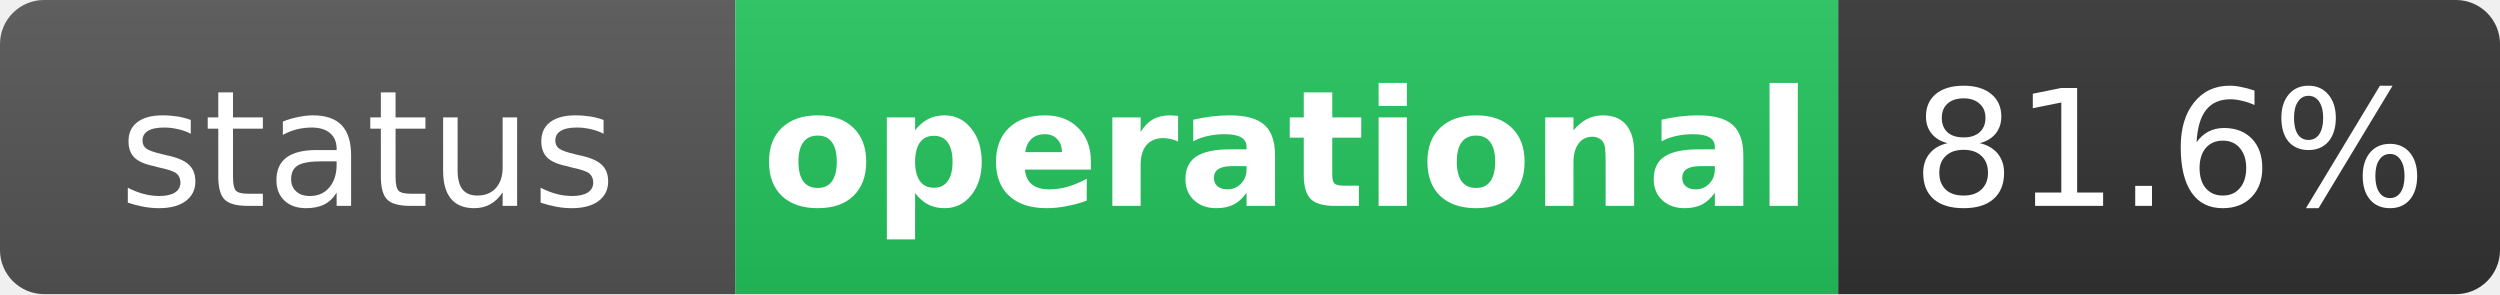
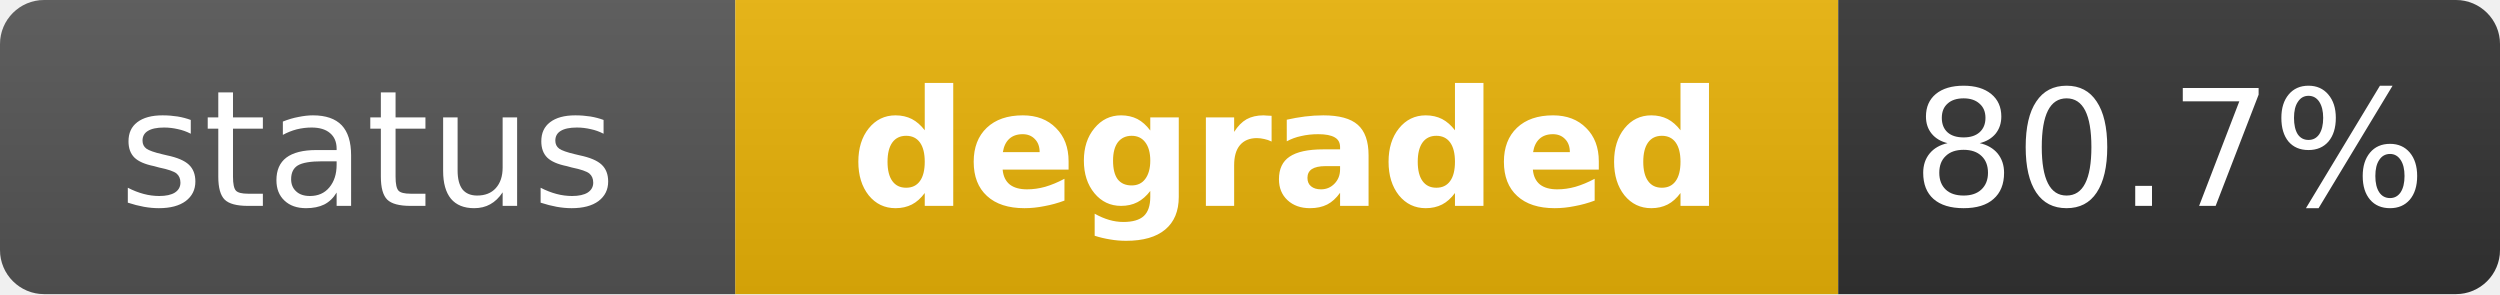
- <svg xmlns="http://www.w3.org/2000/svg" width="170" height="20" role="img" aria-label="status: operational">
+ <svg xmlns="http://www.w3.org/2000/svg" width="170" height="20" role="img" aria-label="status: degraded">
  <linearGradient id="s" x2="0" y2="100%">
    <stop offset="0" stop-color="#bbb" stop-opacity=".1" />
    <stop offset="1" stop-opacity=".1" />
  </linearGradient>
  <clipPath id="r">
    <rect width="170" height="20" rx="3" fill="#fff" />
  </clipPath>
  <g clip-path="url(#r)">
    <rect width="50" height="20" fill="#555" />
-     <rect x="50" width="75" height="20" fill="#22c55e" />
+     <rect x="50" width="75" height="20" fill="#eab308" />
    <rect x="125" width="45" height="20" fill="#333" />
    <rect width="170" height="20" fill="url(#s)" />
  </g>
  <g fill="#fff" text-anchor="middle" font-family="Verdana,Geneva,DejaVu Sans,sans-serif" text-rendering="geometricPrecision" font-size="11">
    <text x="25" y="14" fill="#fff">status</text>
-     <text x="87.5" y="14" fill="#fff" font-weight="bold">operational</text>
-     <text x="147.5" y="14" fill="#fff">81.6%</text>
+     <text x="87.5" y="14" fill="#fff" font-weight="bold">degraded</text>
+     <text x="147.5" y="14" fill="#fff">80.7%</text>
  </g>
</svg>
